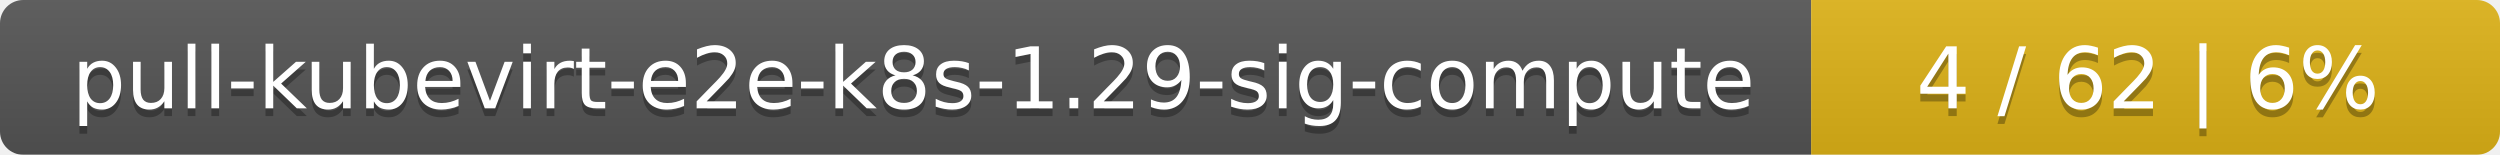
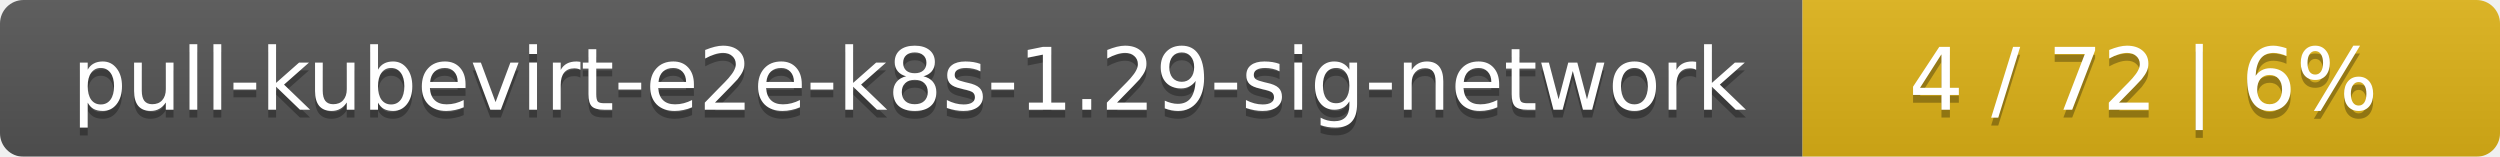
- <svg xmlns="http://www.w3.org/2000/svg" width="323" height="20">
+ <svg xmlns="http://www.w3.org/2000/svg" width="319" height="20">
  <linearGradient id="smooth" x2="0" y2="100%">
    <stop offset="0" stop-color="#bbb" stop-opacity=".1" />
    <stop offset="1" stop-opacity=".1" />
  </linearGradient>
  <mask id="round">
-     <rect width="323" height="20" rx="3" fill="#fff" />
+     <rect width="319" height="20" rx="3" fill="#fff" />
  </mask>
  <g mask="url(#round)">
-     <rect width="234" height="20" fill="#555" />
-     <rect x="234" width="89" height="20" fill="#dfb317" />
-     <rect width="323" height="20" fill="url(#smooth)" />
+     <rect width="230" height="20" fill="#555" />
+     <rect x="230" width="89" height="20" fill="#dfb317" />
+     <rect width="319" height="20" fill="url(#smooth)" />
  </g>
  <g fill="#fff" text-anchor="middle" font-family="DejaVu Sans,Verdana,Geneva,sans-serif" font-size="11">
-     <text x="118" y="15" fill="#010101" fill-opacity=".3">pull-kubevirt-e2e-k8s-1.29-sig-compute</text>
-     <text x="118" y="14">pull-kubevirt-e2e-k8s-1.29-sig-compute</text>
-     <text x="277.5" y="15" fill="#010101" fill-opacity=".3">4 / 62    |    6%</text>
-     <text x="277.5" y="14">4 / 62    |    6%</text>
+     <text x="116" y="15" fill="#010101" fill-opacity=".3">pull-kubevirt-e2e-k8s-1.29-sig-network</text>
+     <text x="116" y="14">pull-kubevirt-e2e-k8s-1.29-sig-network</text>
+     <text x="273.5" y="15" fill="#010101" fill-opacity=".3">4 / 72    |    6%</text>
+     <text x="273.5" y="14">4 / 72    |    6%</text>
  </g>
</svg>
